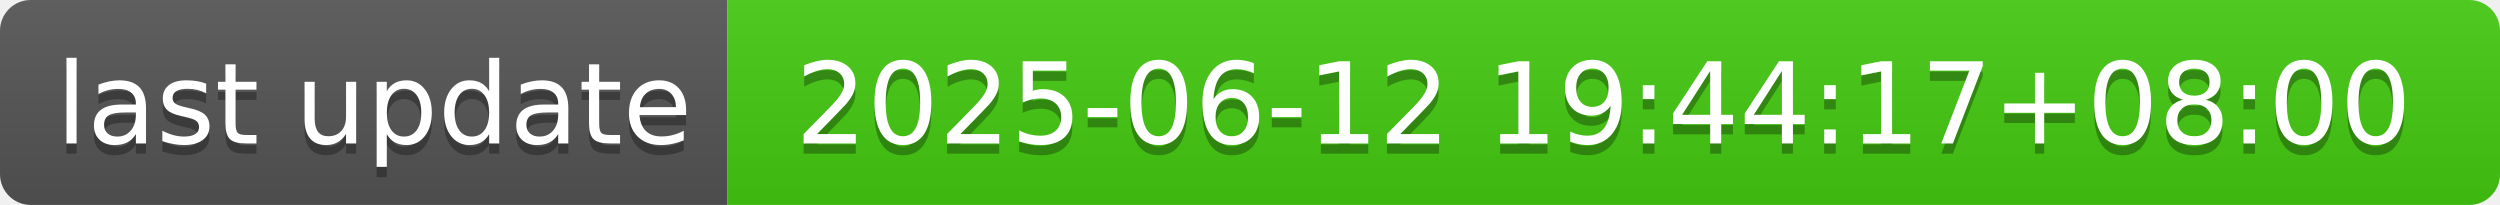
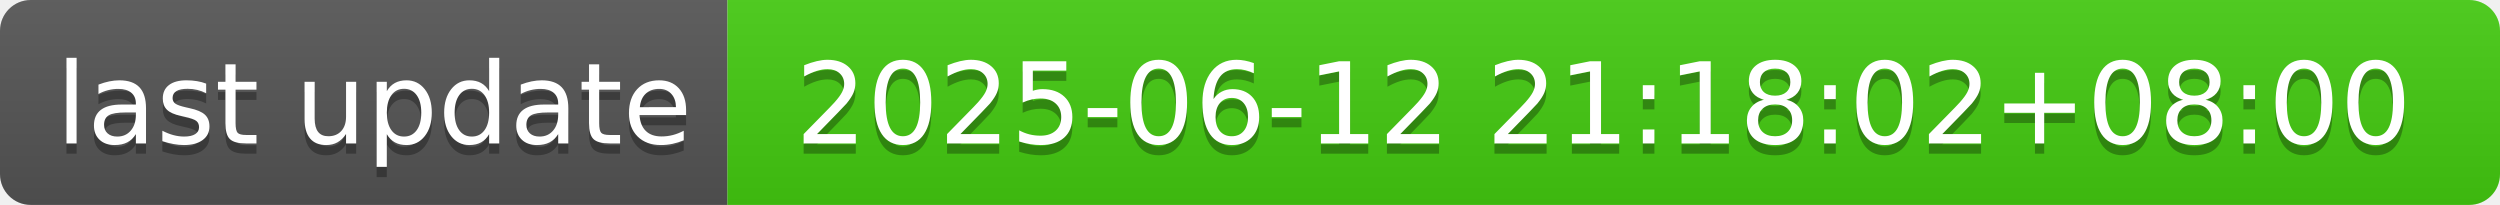
- <svg xmlns="http://www.w3.org/2000/svg" width="244" height="20" role="img" aria-label="last update: 2025-06-12 19:44:17+08:00">
+ <svg xmlns="http://www.w3.org/2000/svg" width="244" height="20" role="img" aria-label="last update: 2025-06-12 21:18:02+08:00">
  <linearGradient id="s" x2="0" y2="100%">
    <stop offset="0" stop-color="#bbb" stop-opacity=".1" />
    <stop offset="1" stop-opacity=".1" />
  </linearGradient>
  <clipPath id="r">
    <rect width="244" height="20" rx="3" fill="#fff" />
  </clipPath>
  <g clip-path="url(#r)">
    <rect width="71" height="20" fill="#555" />
    <rect x="71" width="173" height="20" fill="#4c1" />
    <rect width="244" height="20" fill="url(#s)" />
  </g>
  <g fill="#fff" text-anchor="middle" font-family="Verdana,Geneva,DejaVu Sans,sans-serif" text-rendering="geometricPrecision" font-size="110">
    <text aria-hidden="true" x="365" y="150" fill="#010101" fill-opacity=".3" transform="scale(.1)" textLength="610">last update</text>
    <text x="365" y="140" transform="scale(.1)" fill="#fff" textLength="610">last update</text>
-     <text aria-hidden="true" x="1565" y="150" fill="#010101" fill-opacity=".3" transform="scale(.1)" textLength="1630">2025-06-12 19:44:17+08:00</text>
-     <text x="1565" y="140" transform="scale(.1)" fill="#fff" textLength="1630">2025-06-12 19:44:17+08:00</text>
+     <text aria-hidden="true" x="1565" y="150" fill="#010101" fill-opacity=".3" transform="scale(.1)" textLength="1630">2025-06-12 21:18:02+08:00</text>
+     <text x="1565" y="140" transform="scale(.1)" fill="#fff" textLength="1630">2025-06-12 21:18:02+08:00</text>
  </g>
</svg>
